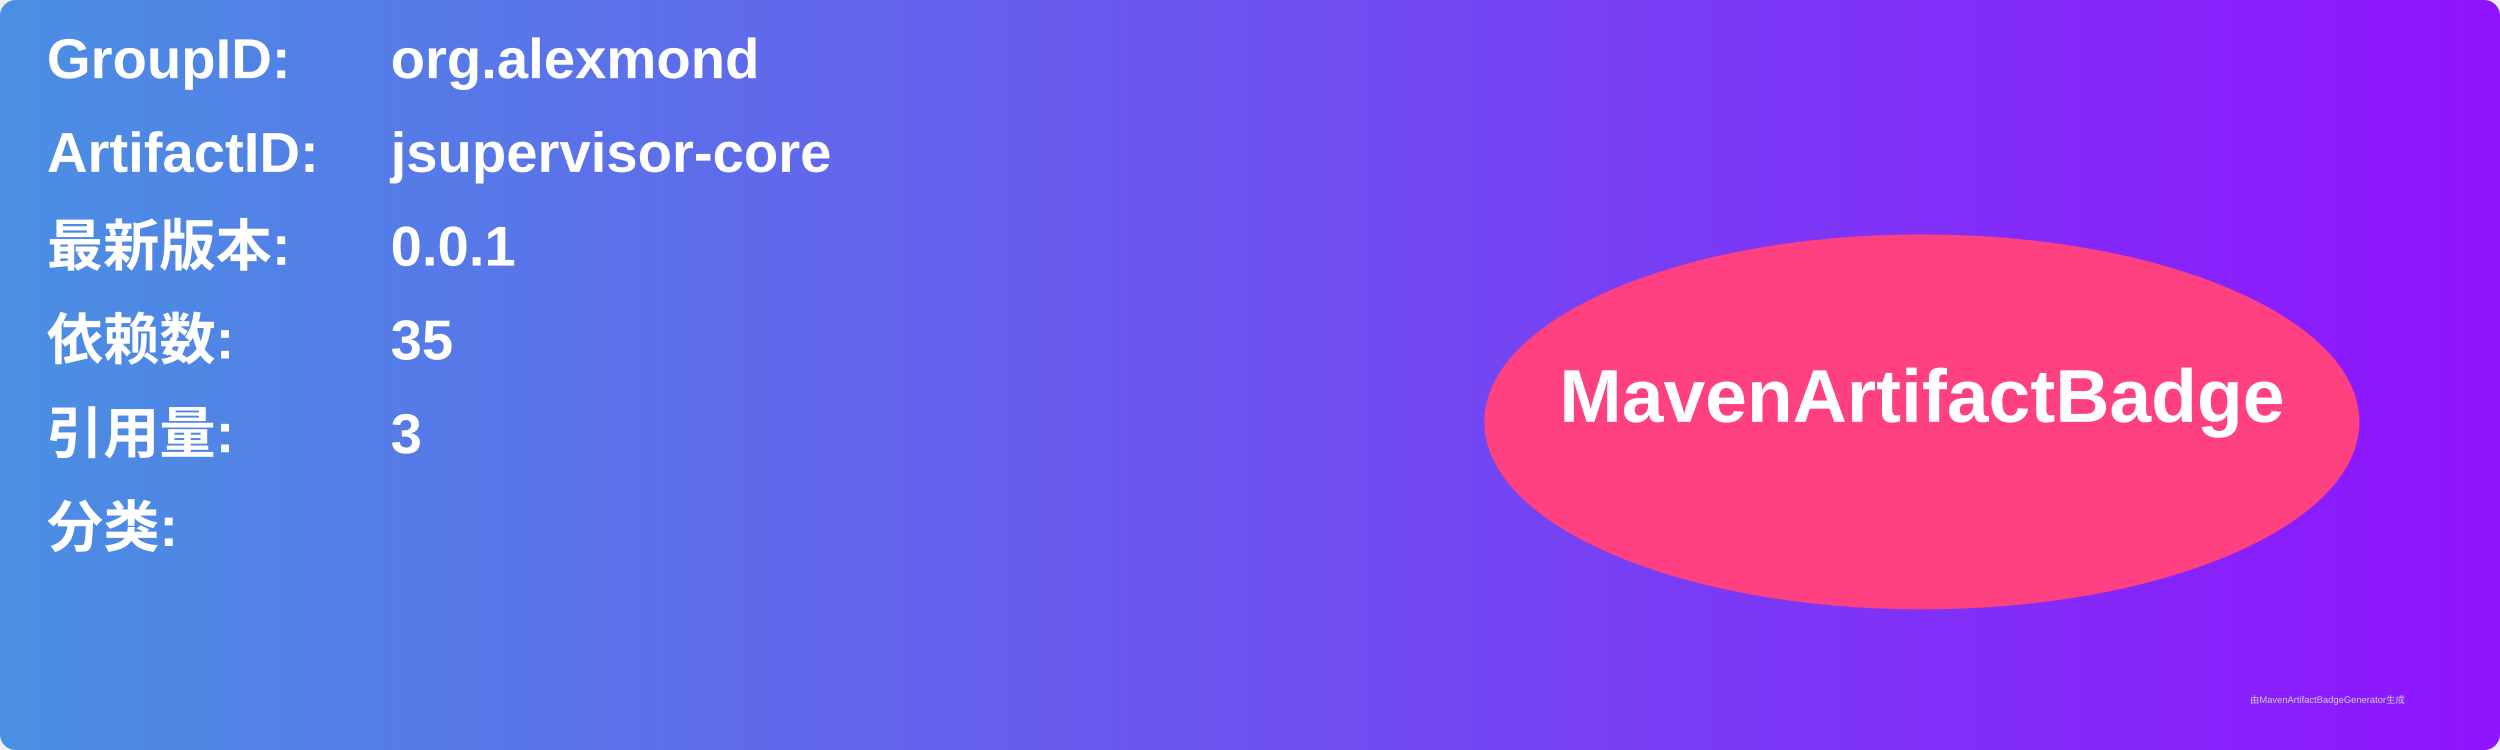
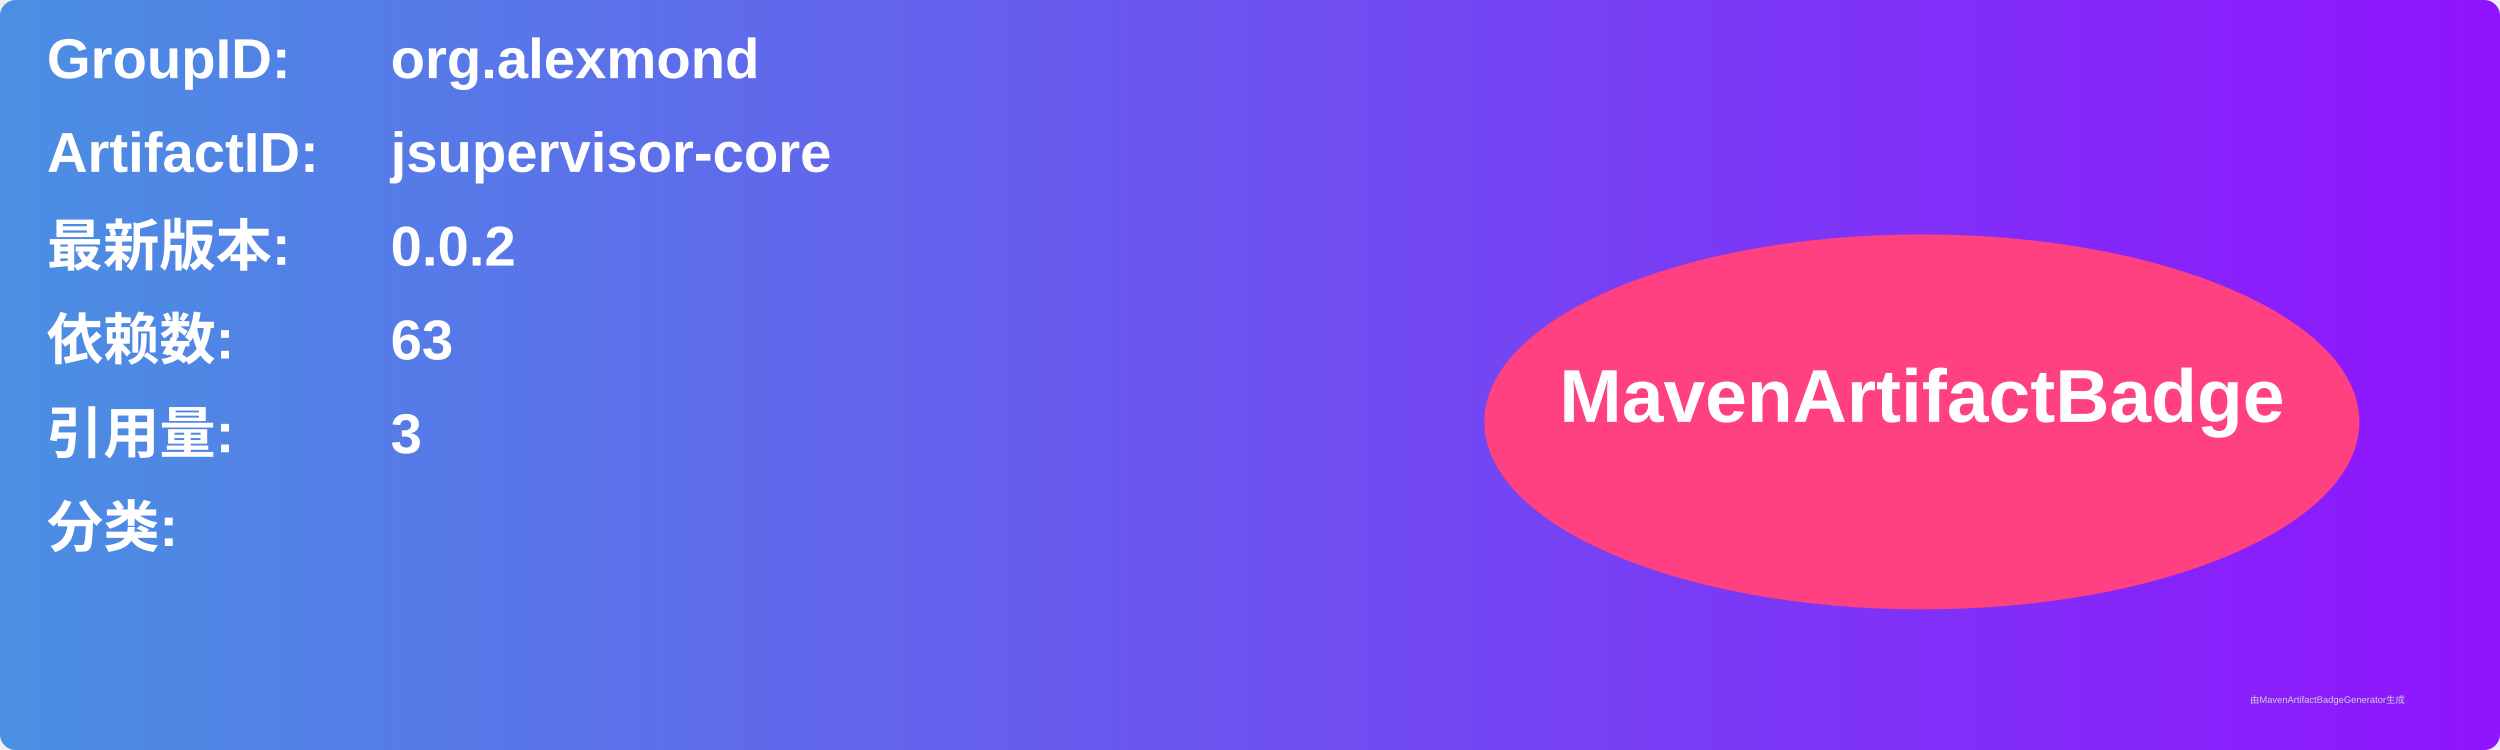
<svg xmlns="http://www.w3.org/2000/svg" width="800" height="240" viewBox="0 0 800 240">
  <linearGradient id="grad" x1="0%" y1="0%" x2="100%" y2="0%">
    <stop offset="0%" stop-color="#4a90e2" />
    <stop offset="100%" stop-color="#9013fe" />
  </linearGradient>
  <rect width="100%" height="100%" rx="5" ry="5" fill="url(#grad)" />
  <g transform="translate(15, 15)">
    <text x="0" y="10" font-family="Arial" font-size="18" fill="white" font-weight="bold" width="260">GroupID:</text>
    <text x="110" y="10" font-family="Arial" font-size="18" fill="white" font-weight="bold" width="460">org.alexmond</text>
    <text x="0" y="40" font-family="Arial" font-size="18" fill="white" font-weight="bold" width="260">ArtifactID:</text>
    <text x="110" y="40" font-family="Arial" font-size="18" fill="white" font-weight="bold" width="460">jsupervisor-core</text>
    <text x="0" y="70" font-family="Arial" font-size="18" fill="white" font-weight="bold">最新版本:</text>
    <text x="110" y="70" font-family="Arial" font-size="18" fill="white" font-weight="bold">
-       <tspan font-weight="bold">0.0.1</tspan>
+       <tspan font-weight="bold">0.0.2</tspan>
    </text>
    <text x="0" y="100" font-family="Arial" font-size="18" fill="white" font-weight="bold">依赖数: </text>
    <text x="110" y="100" font-family="Arial" font-size="18" fill="white">
-       <tspan font-weight="bold">35</tspan>
+       <tspan font-weight="bold">63</tspan>
    </text>
    <text x="0" y="130" font-family="Arial" font-size="18" fill="white" font-weight="bold">引用量: </text>
    <text x="110" y="130" font-family="Arial" font-size="18" fill="white">
      <tspan font-weight="bold">3</tspan>
    </text>
    <text x="0" y="160" font-family="Arial" font-size="18" fill="white" font-weight="bold">分类:</text>
    <text x="10" y="190" font-family="Arial" font-size="10" fill="white">
      <tspan font-weight="bold" />
    </text>
    <ellipse cx="600" cy="120" rx="140" ry="60" fill="#ff4081" />
    <text x="600" y="120" text-anchor="middle" font-family="Arial" font-size="24" fill="white" font-weight="bold">MavenArtifactBadge</text>
  </g>
  <text x="720" y="225" font-family="Arial" font-size="3" fill="#d0d0d0">由MavenArtifactBadgeGenerator生成</text>
</svg>
